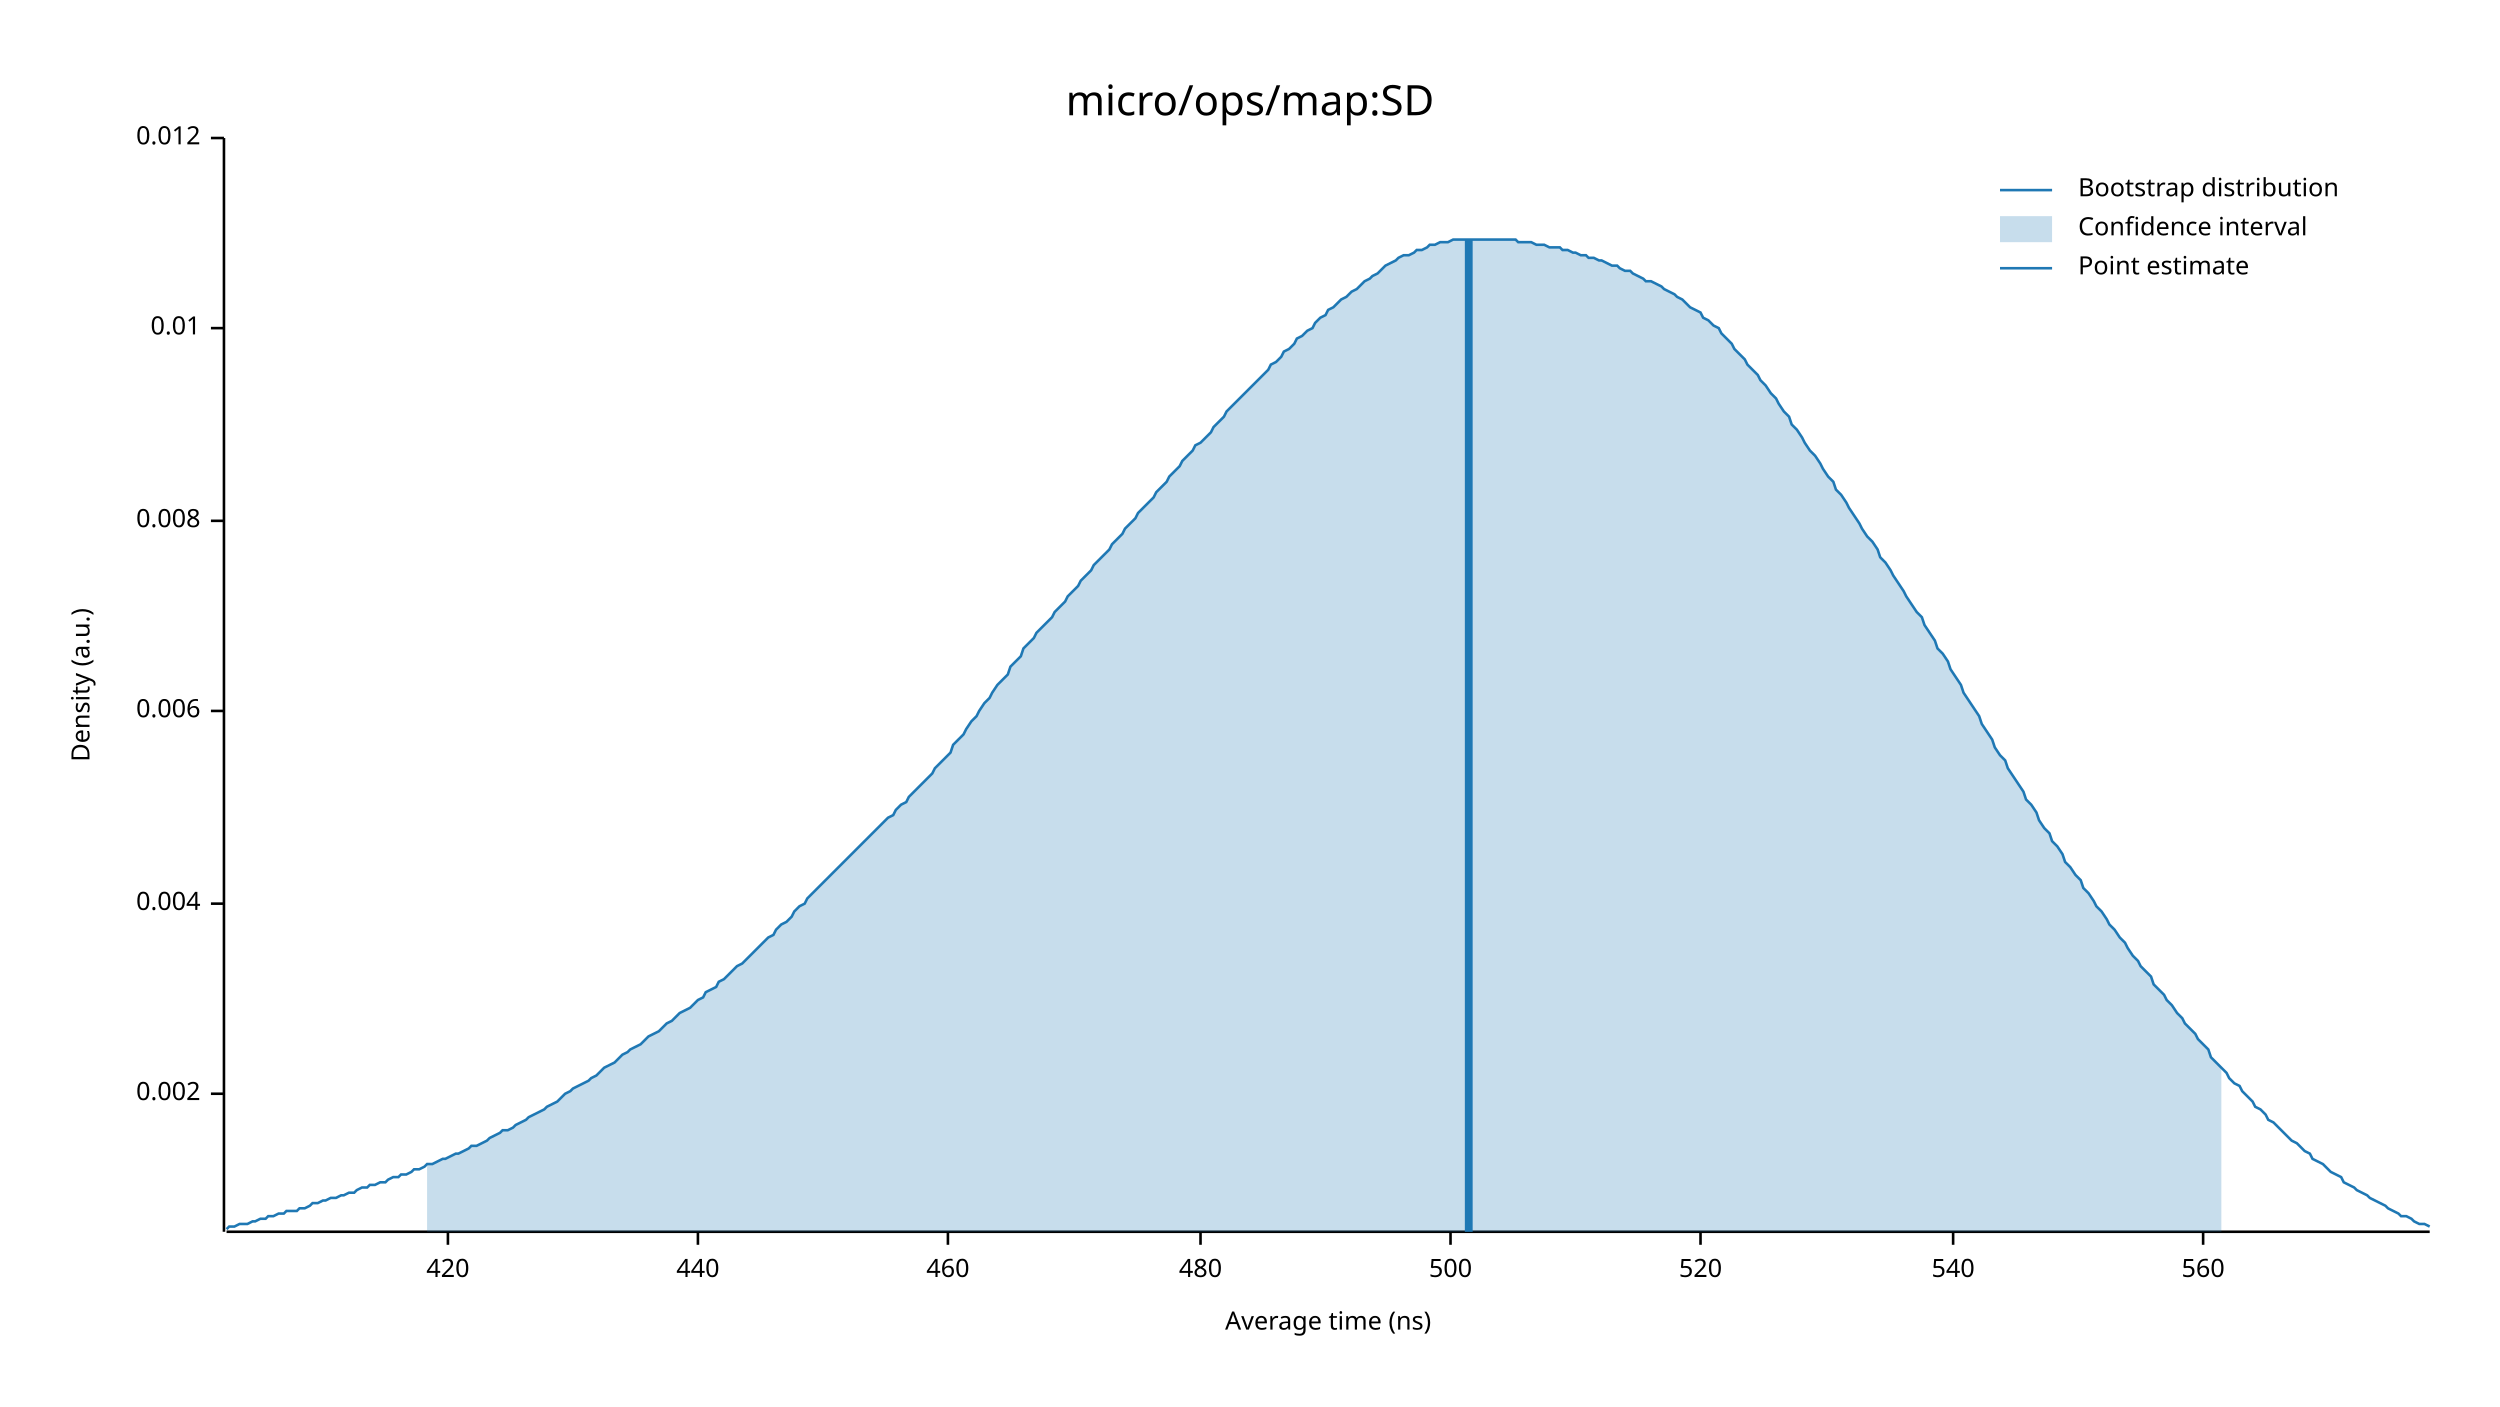
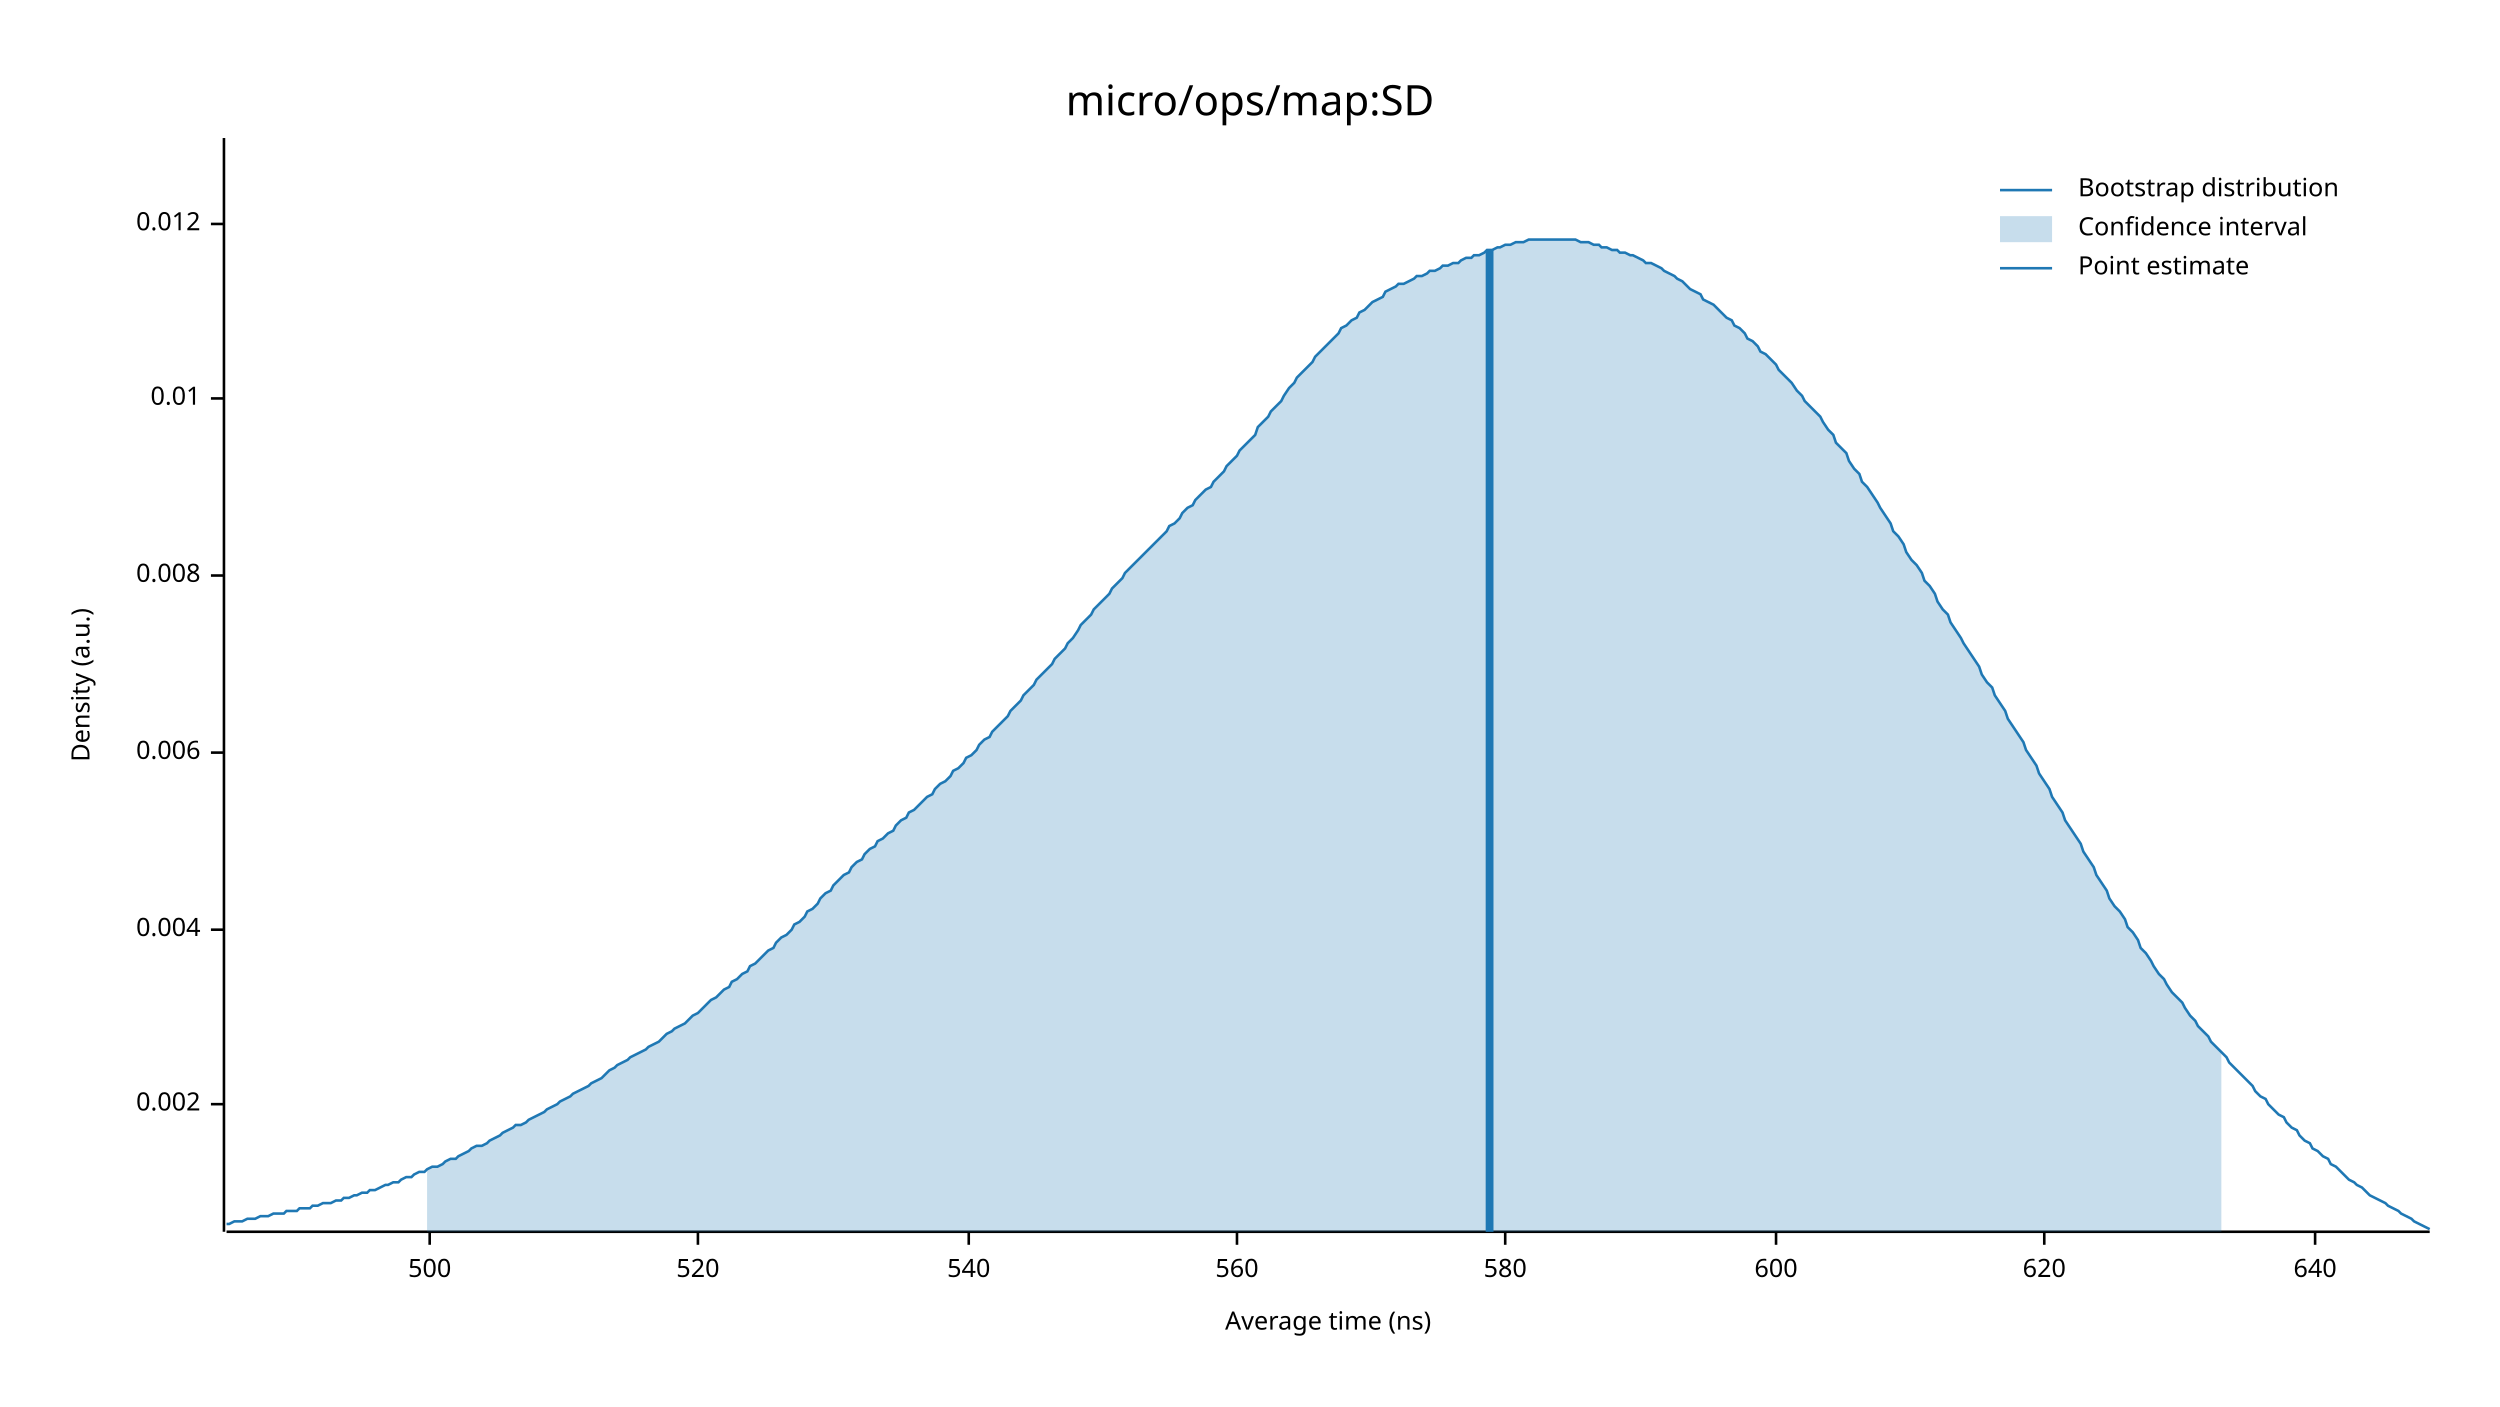
<svg xmlns="http://www.w3.org/2000/svg" width="960" height="540" viewBox="0 0 960 540">
  <text x="480" y="32" dy="0.76em" text-anchor="middle" font-family="sans-serif" font-size="16.129" opacity="1" fill="#000000">
micro/ops/map:SD
</text>
  <text x="27" y="263" dy="0.76em" text-anchor="middle" font-family="sans-serif" font-size="9.677" opacity="1" fill="#000000" transform="rotate(270, 27, 263)">
Density (a.u.)
</text>
  <text x="510" y="513" dy="-0.5ex" text-anchor="middle" font-family="sans-serif" font-size="9.677" opacity="1" fill="#000000">
Average time (ns)
</text>
  <polyline fill="none" opacity="1" stroke="#000000" stroke-width="1" points="86,53 86,473 " />
-   <text x="77" y="420" dy="0.5ex" text-anchor="end" font-family="sans-serif" font-size="9.677" opacity="1" fill="#000000">
+   <text x="77" y="424" dy="0.5ex" text-anchor="end" font-family="sans-serif" font-size="9.677" opacity="1" fill="#000000">
0.002
</text>
-   <polyline fill="none" opacity="1" stroke="#000000" stroke-width="1" points="81,420 86,420 " />
-   <text x="77" y="347" dy="0.5ex" text-anchor="end" font-family="sans-serif" font-size="9.677" opacity="1" fill="#000000">
+   <polyline fill="none" opacity="1" stroke="#000000" stroke-width="1" points="81,424 86,424 " />
+   <text x="77" y="357" dy="0.5ex" text-anchor="end" font-family="sans-serif" font-size="9.677" opacity="1" fill="#000000">
0.004
</text>
-   <polyline fill="none" opacity="1" stroke="#000000" stroke-width="1" points="81,347 86,347 " />
-   <text x="77" y="273" dy="0.5ex" text-anchor="end" font-family="sans-serif" font-size="9.677" opacity="1" fill="#000000">
+   <polyline fill="none" opacity="1" stroke="#000000" stroke-width="1" points="81,357 86,357 " />
+   <text x="77" y="289" dy="0.5ex" text-anchor="end" font-family="sans-serif" font-size="9.677" opacity="1" fill="#000000">
0.006
</text>
-   <polyline fill="none" opacity="1" stroke="#000000" stroke-width="1" points="81,273 86,273 " />
-   <text x="77" y="200" dy="0.5ex" text-anchor="end" font-family="sans-serif" font-size="9.677" opacity="1" fill="#000000">
+   <polyline fill="none" opacity="1" stroke="#000000" stroke-width="1" points="81,289 86,289 " />
+   <text x="77" y="221" dy="0.5ex" text-anchor="end" font-family="sans-serif" font-size="9.677" opacity="1" fill="#000000">
0.008
</text>
-   <polyline fill="none" opacity="1" stroke="#000000" stroke-width="1" points="81,200 86,200 " />
-   <text x="77" y="126" dy="0.5ex" text-anchor="end" font-family="sans-serif" font-size="9.677" opacity="1" fill="#000000">
+   <polyline fill="none" opacity="1" stroke="#000000" stroke-width="1" points="81,221 86,221 " />
+   <text x="77" y="153" dy="0.5ex" text-anchor="end" font-family="sans-serif" font-size="9.677" opacity="1" fill="#000000">
0.01
</text>
-   <polyline fill="none" opacity="1" stroke="#000000" stroke-width="1" points="81,126 86,126 " />
-   <text x="77" y="53" dy="0.5ex" text-anchor="end" font-family="sans-serif" font-size="9.677" opacity="1" fill="#000000">
+   <polyline fill="none" opacity="1" stroke="#000000" stroke-width="1" points="81,153 86,153 " />
+   <text x="77" y="86" dy="0.5ex" text-anchor="end" font-family="sans-serif" font-size="9.677" opacity="1" fill="#000000">
0.012
</text>
-   <polyline fill="none" opacity="1" stroke="#000000" stroke-width="1" points="81,53 86,53 " />
+   <polyline fill="none" opacity="1" stroke="#000000" stroke-width="1" points="81,86 86,86 " />
  <polyline fill="none" opacity="1" stroke="#000000" stroke-width="1" points="87,473 933,473 " />
-   <text x="172" y="483" dy="0.76em" text-anchor="middle" font-family="sans-serif" font-size="9.677" opacity="1" fill="#000000">
- 420
+   <text x="165" y="483" dy="0.76em" text-anchor="middle" font-family="sans-serif" font-size="9.677" opacity="1" fill="#000000">
+ 500
</text>
-   <polyline fill="none" opacity="1" stroke="#000000" stroke-width="1" points="172,473 172,478 " />
+   <polyline fill="none" opacity="1" stroke="#000000" stroke-width="1" points="165,473 165,478 " />
  <text x="268" y="483" dy="0.76em" text-anchor="middle" font-family="sans-serif" font-size="9.677" opacity="1" fill="#000000">
- 440
+ 520
</text>
  <polyline fill="none" opacity="1" stroke="#000000" stroke-width="1" points="268,473 268,478 " />
-   <text x="364" y="483" dy="0.76em" text-anchor="middle" font-family="sans-serif" font-size="9.677" opacity="1" fill="#000000">
- 460
- </text>
-   <polyline fill="none" opacity="1" stroke="#000000" stroke-width="1" points="364,473 364,478 " />
-   <text x="461" y="483" dy="0.76em" text-anchor="middle" font-family="sans-serif" font-size="9.677" opacity="1" fill="#000000">
- 480
- </text>
-   <polyline fill="none" opacity="1" stroke="#000000" stroke-width="1" points="461,473 461,478 " />
-   <text x="557" y="483" dy="0.76em" text-anchor="middle" font-family="sans-serif" font-size="9.677" opacity="1" fill="#000000">
- 500
- </text>
-   <polyline fill="none" opacity="1" stroke="#000000" stroke-width="1" points="557,473 557,478 " />
-   <text x="653" y="483" dy="0.76em" text-anchor="middle" font-family="sans-serif" font-size="9.677" opacity="1" fill="#000000">
- 520
- </text>
-   <polyline fill="none" opacity="1" stroke="#000000" stroke-width="1" points="653,473 653,478 " />
-   <text x="750" y="483" dy="0.76em" text-anchor="middle" font-family="sans-serif" font-size="9.677" opacity="1" fill="#000000">
+   <text x="372" y="483" dy="0.76em" text-anchor="middle" font-family="sans-serif" font-size="9.677" opacity="1" fill="#000000">
540
</text>
-   <polyline fill="none" opacity="1" stroke="#000000" stroke-width="1" points="750,473 750,478 " />
-   <text x="846" y="483" dy="0.76em" text-anchor="middle" font-family="sans-serif" font-size="9.677" opacity="1" fill="#000000">
+   <polyline fill="none" opacity="1" stroke="#000000" stroke-width="1" points="372,473 372,478 " />
+   <text x="475" y="483" dy="0.76em" text-anchor="middle" font-family="sans-serif" font-size="9.677" opacity="1" fill="#000000">
560
</text>
-   <polyline fill="none" opacity="1" stroke="#000000" stroke-width="1" points="846,473 846,478 " />
-   <polyline fill="none" opacity="1" stroke="#1F78B4" stroke-width="1" points="87,472 88,471 90,471 92,470 93,470 95,470 97,469 98,469 100,468 102,468 103,467 105,467 107,466 109,466 110,465 112,465 114,465 115,464 117,464 119,463 120,462 122,462 124,461 125,461 127,460 129,460 131,459 132,459 134,458 136,458 137,457 139,456 141,456 142,455 144,455 146,454 148,454 149,453 151,452 153,452 154,451 156,451 158,450 159,449 161,449 163,448 164,447 166,447 168,446 170,445 171,445 173,444 175,443 176,443 178,442 180,441 181,440 183,440 185,439 187,438 188,437 190,436 192,435 193,434 195,434 197,433 198,432 200,431 202,430 203,429 205,428 207,427 209,426 210,425 212,424 214,423 215,422 217,420 219,419 220,418 222,417 224,416 226,415 227,414 229,413 231,411 232,410 234,409 236,408 237,407 239,405 241,404 242,403 244,402 246,401 248,399 249,398 251,397 253,396 254,395 256,393 258,392 259,391 261,389 263,388 265,387 266,386 268,384 270,383 271,381 273,380 275,379 276,377 278,376 280,374 281,373 283,371 285,370 287,368 288,367 290,365 292,363 293,362 295,360 297,359 298,357 300,355 302,354 304,352 305,350 307,348 309,347 310,345 312,343 314,341 315,340 317,338 319,336 320,335 322,333 324,331 326,329 327,328 329,326 331,324 332,323 334,321 336,319 337,318 339,316 341,314 343,313 344,311 346,309 348,308 349,306 351,304 353,302 354,301 356,299 358,297 359,295 361,293 363,291 365,289 366,286 368,284 370,282 371,280 373,277 375,275 376,273 378,270 380,268 381,266 383,263 385,261 387,259 388,256 390,254 392,252 393,249 395,247 397,245 398,243 400,241 402,239 404,237 405,235 407,233 409,231 410,229 412,227 414,225 415,223 417,221 419,219 420,217 422,215 424,213 426,211 427,209 429,207 431,205 432,203 434,201 436,199 437,197 439,195 441,193 443,191 444,189 446,187 448,185 449,183 451,181 453,179 454,177 456,175 458,173 459,171 461,170 463,168 465,166 466,164 468,162 470,160 471,158 473,156 475,154 476,153 478,151 480,149 482,147 483,146 485,144 487,142 488,140 490,139 492,137 493,135 495,134 497,132 498,130 500,129 502,127 504,126 505,124 507,122 509,121 510,119 512,118 514,116 515,115 517,114 519,112 521,111 522,110 524,108 526,107 527,106 529,105 531,103 532,102 534,101 536,100 537,99 539,98 541,98 543,97 544,96 546,96 548,95 549,94 551,94 553,93 554,93 556,93 558,92 560,92 561,92 563,92 565,92 566,92 568,92 570,92 571,92 573,92 575,92 576,92 578,92 580,92 582,92 583,93 585,93 587,93 588,93 590,94 592,94 593,94 595,95 597,95 599,95 600,96 602,96 604,97 605,97 607,98 609,98 610,99 612,99 614,100 615,100 617,101 619,102 621,102 622,103 624,104 626,104 627,105 629,106 631,107 632,108 634,108 636,109 638,110 639,111 641,112 643,113 644,114 646,115 648,117 649,118 651,119 653,120 654,122 656,123 658,125 660,126 661,128 663,130 665,132 666,134 668,136 670,138 671,140 673,142 675,144 676,146 678,148 680,151 682,153 683,155 685,158 687,160 688,163 690,165 692,168 693,170 695,173 697,175 699,178 700,180 702,183 704,185 705,188 707,190 709,193 710,195 712,198 714,201 715,203 717,206 719,208 721,211 722,214 724,216 726,219 727,221 729,224 731,227 732,229 734,232 736,235 738,237 739,240 741,243 743,246 744,249 746,251 748,254 749,257 751,260 753,263 754,266 756,269 758,272 760,275 761,278 763,281 765,284 766,287 768,290 770,292 771,295 773,298 775,301 777,304 778,307 780,309 782,312 783,315 785,318 787,320 788,323 790,325 792,328 793,331 795,333 797,336 799,338 800,341 802,343 804,346 805,348 807,350 809,353 810,355 812,357 814,360 816,362 817,364 819,367 821,369 822,371 824,373 826,375 827,378 829,380 831,382 832,384 834,386 836,389 838,391 839,393 841,395 843,397 844,399 846,401 848,403 849,406 851,408 853,410 855,412 856,414 858,416 860,417 861,419 863,421 865,423 866,425 868,426 870,428 871,430 873,431 875,433 877,435 878,436 880,438 882,439 883,440 885,442 887,443 888,445 890,446 892,447 894,449 895,450 897,451 899,452 900,454 902,455 904,456 905,457 907,458 909,459 910,460 912,461 914,462 916,463 917,464 919,465 921,466 922,467 924,467 926,468 927,469 929,470 931,470 933,471 " />
-   <polygon opacity="0.25" fill="#1F78B4" points="164,447 166,447 168,446 170,445 171,445 173,444 175,443 176,443 178,442 180,441 181,440 183,440 185,439 187,438 188,437 190,436 192,435 193,434 195,434 197,433 198,432 200,431 202,430 203,429 205,428 207,427 209,426 210,425 212,424 214,423 215,422 217,420 219,419 220,418 222,417 224,416 226,415 227,414 229,413 231,411 232,410 234,409 236,408 237,407 239,405 241,404 242,403 244,402 246,401 248,399 249,398 251,397 253,396 254,395 256,393 258,392 259,391 261,389 263,388 265,387 266,386 268,384 270,383 271,381 273,380 275,379 276,377 278,376 280,374 281,373 283,371 285,370 287,368 288,367 290,365 292,363 293,362 295,360 297,359 298,357 300,355 302,354 304,352 305,350 307,348 309,347 310,345 312,343 314,341 315,340 317,338 319,336 320,335 322,333 324,331 326,329 327,328 329,326 331,324 332,323 334,321 336,319 337,318 339,316 341,314 343,313 344,311 346,309 348,308 349,306 351,304 353,302 354,301 356,299 358,297 359,295 361,293 363,291 365,289 366,286 368,284 370,282 371,280 373,277 375,275 376,273 378,270 380,268 381,266 383,263 385,261 387,259 388,256 390,254 392,252 393,249 395,247 397,245 398,243 400,241 402,239 404,237 405,235 407,233 409,231 410,229 412,227 414,225 415,223 417,221 419,219 420,217 422,215 424,213 426,211 427,209 429,207 431,205 432,203 434,201 436,199 437,197 439,195 441,193 443,191 444,189 446,187 448,185 449,183 451,181 453,179 454,177 456,175 458,173 459,171 461,170 463,168 465,166 466,164 468,162 470,160 471,158 473,156 475,154 476,153 478,151 480,149 482,147 483,146 485,144 487,142 488,140 490,139 492,137 493,135 495,134 497,132 498,130 500,129 502,127 504,126 505,124 507,122 509,121 510,119 512,118 514,116 515,115 517,114 519,112 521,111 522,110 524,108 526,107 527,106 529,105 531,103 532,102 534,101 536,100 537,99 539,98 541,98 543,97 544,96 546,96 548,95 549,94 551,94 553,93 554,93 556,93 558,92 560,92 561,92 563,92 565,92 566,92 568,92 570,92 571,92 573,92 575,92 576,92 578,92 580,92 582,92 583,93 585,93 587,93 588,93 590,94 592,94 593,94 595,95 597,95 599,95 600,96 602,96 604,97 605,97 607,98 609,98 610,99 612,99 614,100 615,100 617,101 619,102 621,102 622,103 624,104 626,104 627,105 629,106 631,107 632,108 634,108 636,109 638,110 639,111 641,112 643,113 644,114 646,115 648,117 649,118 651,119 653,120 654,122 656,123 658,125 660,126 661,128 663,130 665,132 666,134 668,136 670,138 671,140 673,142 675,144 676,146 678,148 680,151 682,153 683,155 685,158 687,160 688,163 690,165 692,168 693,170 695,173 697,175 699,178 700,180 702,183 704,185 705,188 707,190 709,193 710,195 712,198 714,201 715,203 717,206 719,208 721,211 722,214 724,216 726,219 727,221 729,224 731,227 732,229 734,232 736,235 738,237 739,240 741,243 743,246 744,249 746,251 748,254 749,257 751,260 753,263 754,266 756,269 758,272 760,275 761,278 763,281 765,284 766,287 768,290 770,292 771,295 773,298 775,301 777,304 778,307 780,309 782,312 783,315 785,318 787,320 788,323 790,325 792,328 793,331 795,333 797,336 799,338 800,341 802,343 804,346 805,348 807,350 809,353 810,355 812,357 814,360 816,362 817,364 819,367 821,369 822,371 824,373 826,375 827,378 829,380 831,382 832,384 834,386 836,389 838,391 839,393 841,395 843,397 844,399 846,401 848,403 849,406 851,408 853,410 853,473 164,473 " />
-   <polyline fill="none" opacity="1" stroke="#1F78B4" stroke-width="3" points="564,473 564,92 " />
+   <polyline fill="none" opacity="1" stroke="#000000" stroke-width="1" points="475,473 475,478 " />
+   <text x="578" y="483" dy="0.76em" text-anchor="middle" font-family="sans-serif" font-size="9.677" opacity="1" fill="#000000">
+ 580
+ </text>
+   <polyline fill="none" opacity="1" stroke="#000000" stroke-width="1" points="578,473 578,478 " />
+   <text x="682" y="483" dy="0.76em" text-anchor="middle" font-family="sans-serif" font-size="9.677" opacity="1" fill="#000000">
+ 600
+ </text>
+   <polyline fill="none" opacity="1" stroke="#000000" stroke-width="1" points="682,473 682,478 " />
+   <text x="785" y="483" dy="0.76em" text-anchor="middle" font-family="sans-serif" font-size="9.677" opacity="1" fill="#000000">
+ 620
+ </text>
+   <polyline fill="none" opacity="1" stroke="#000000" stroke-width="1" points="785,473 785,478 " />
+   <text x="889" y="483" dy="0.76em" text-anchor="middle" font-family="sans-serif" font-size="9.677" opacity="1" fill="#000000">
+ 640
+ </text>
+   <polyline fill="none" opacity="1" stroke="#000000" stroke-width="1" points="889,473 889,478 " />
+   <polyline fill="none" opacity="1" stroke="#1F78B4" stroke-width="1" points="87,470 88,470 90,469 92,469 93,469 95,468 97,468 98,468 100,467 102,467 103,467 105,466 107,466 109,466 110,465 112,465 114,465 115,464 117,464 119,464 120,463 122,463 124,462 125,462 127,462 129,461 131,461 132,460 134,460 136,459 137,459 139,458 141,458 142,457 144,457 146,456 148,455 149,455 151,454 153,454 154,453 156,452 158,452 159,451 161,450 163,450 164,449 166,448 168,448 170,447 171,446 173,445 175,445 176,444 178,443 180,442 181,441 183,440 185,440 187,439 188,438 190,437 192,436 193,435 195,434 197,433 198,432 200,432 202,431 203,430 205,429 207,428 209,427 210,426 212,425 214,424 215,423 217,422 219,421 220,420 222,419 224,418 226,417 227,416 229,415 231,414 232,413 234,411 236,410 237,409 239,408 241,407 242,406 244,405 246,404 248,403 249,402 251,401 253,400 254,399 256,397 258,396 259,395 261,394 263,393 265,391 266,390 268,389 270,387 271,386 273,384 275,383 276,382 278,380 280,379 281,377 283,376 285,374 287,373 288,371 290,370 292,368 293,367 295,365 297,364 298,362 300,360 302,359 304,357 305,355 307,354 309,352 310,350 312,349 314,347 315,345 317,343 319,342 320,340 322,338 324,336 326,335 327,333 329,331 331,330 332,328 334,326 336,325 337,323 339,322 341,320 343,319 344,317 346,315 348,314 349,312 351,311 353,309 354,308 356,306 358,305 359,303 361,301 363,300 365,298 366,296 368,295 370,293 371,291 373,290 375,288 376,286 378,284 380,283 381,281 383,279 385,277 387,275 388,273 390,271 392,269 393,267 395,265 397,263 398,261 400,259 402,257 404,255 405,253 407,251 409,249 410,247 412,245 414,242 415,240 417,238 419,236 420,234 422,232 424,230 426,228 427,226 429,224 431,222 432,220 434,218 436,216 437,215 439,213 441,211 443,209 444,208 446,206 448,204 449,202 451,201 453,199 454,197 456,195 458,194 459,192 461,190 463,188 465,187 466,185 468,183 470,181 471,179 473,177 475,175 476,173 478,171 480,169 482,167 483,164 485,162 487,160 488,158 490,156 492,154 493,152 495,149 497,147 498,145 500,143 502,141 504,139 505,137 507,135 509,133 510,132 512,130 514,128 515,126 517,125 519,123 521,122 522,120 524,119 526,117 527,116 529,115 531,114 532,112 534,111 536,110 537,109 539,109 541,108 543,107 544,106 546,106 548,105 549,104 551,104 553,103 554,102 556,102 558,101 560,101 561,100 563,99 565,99 566,98 568,98 570,97 571,96 573,96 575,95 576,95 578,94 580,94 582,93 583,93 585,93 587,92 588,92 590,92 592,92 593,92 595,92 597,92 599,92 600,92 602,92 604,92 605,92 607,93 609,93 610,93 612,94 614,94 615,95 617,95 619,96 621,96 622,97 624,97 626,98 627,98 629,99 631,100 632,101 634,101 636,102 638,103 639,104 641,105 643,106 644,107 646,108 648,110 649,111 651,112 653,113 654,115 656,116 658,117 660,119 661,120 663,122 665,123 666,125 668,126 670,128 671,130 673,131 675,133 676,135 678,136 680,138 682,140 683,142 685,144 687,146 688,147 690,150 692,152 693,154 695,156 697,158 699,160 700,162 702,165 704,167 705,170 707,172 709,174 710,177 712,180 714,182 715,185 717,187 719,190 721,193 722,195 724,198 726,201 727,204 729,206 731,209 732,212 734,215 736,217 738,220 739,223 741,225 743,228 744,231 746,234 748,236 749,239 751,242 753,245 754,247 756,250 758,253 760,256 761,259 763,262 765,264 766,267 768,270 770,273 771,276 773,279 775,282 777,285 778,288 780,291 782,294 783,297 785,300 787,303 788,306 790,309 792,312 793,315 795,318 797,321 799,324 800,327 802,330 804,333 805,336 807,339 809,342 810,345 812,348 814,350 816,353 817,356 819,358 821,361 822,364 824,366 826,369 827,371 829,374 831,376 832,378 834,381 836,383 838,385 839,387 841,390 843,392 844,394 846,396 848,398 849,400 851,402 853,404 855,406 856,408 858,410 860,412 861,413 863,415 865,417 866,419 868,421 870,422 871,424 873,426 875,428 877,429 878,431 880,433 882,434 883,436 885,438 887,439 888,441 890,442 892,444 894,445 895,447 897,448 899,450 900,451 902,453 904,454 905,455 907,456 909,458 910,459 912,460 914,461 916,462 917,463 919,464 921,465 922,466 924,467 926,468 927,469 929,470 931,471 933,472 " />
+   <polygon opacity="0.25" fill="#1F78B4" points="164,449 166,448 168,448 170,447 171,446 173,445 175,445 176,444 178,443 180,442 181,441 183,440 185,440 187,439 188,438 190,437 192,436 193,435 195,434 197,433 198,432 200,432 202,431 203,430 205,429 207,428 209,427 210,426 212,425 214,424 215,423 217,422 219,421 220,420 222,419 224,418 226,417 227,416 229,415 231,414 232,413 234,411 236,410 237,409 239,408 241,407 242,406 244,405 246,404 248,403 249,402 251,401 253,400 254,399 256,397 258,396 259,395 261,394 263,393 265,391 266,390 268,389 270,387 271,386 273,384 275,383 276,382 278,380 280,379 281,377 283,376 285,374 287,373 288,371 290,370 292,368 293,367 295,365 297,364 298,362 300,360 302,359 304,357 305,355 307,354 309,352 310,350 312,349 314,347 315,345 317,343 319,342 320,340 322,338 324,336 326,335 327,333 329,331 331,330 332,328 334,326 336,325 337,323 339,322 341,320 343,319 344,317 346,315 348,314 349,312 351,311 353,309 354,308 356,306 358,305 359,303 361,301 363,300 365,298 366,296 368,295 370,293 371,291 373,290 375,288 376,286 378,284 380,283 381,281 383,279 385,277 387,275 388,273 390,271 392,269 393,267 395,265 397,263 398,261 400,259 402,257 404,255 405,253 407,251 409,249 410,247 412,245 414,242 415,240 417,238 419,236 420,234 422,232 424,230 426,228 427,226 429,224 431,222 432,220 434,218 436,216 437,215 439,213 441,211 443,209 444,208 446,206 448,204 449,202 451,201 453,199 454,197 456,195 458,194 459,192 461,190 463,188 465,187 466,185 468,183 470,181 471,179 473,177 475,175 476,173 478,171 480,169 482,167 483,164 485,162 487,160 488,158 490,156 492,154 493,152 495,149 497,147 498,145 500,143 502,141 504,139 505,137 507,135 509,133 510,132 512,130 514,128 515,126 517,125 519,123 521,122 522,120 524,119 526,117 527,116 529,115 531,114 532,112 534,111 536,110 537,109 539,109 541,108 543,107 544,106 546,106 548,105 549,104 551,104 553,103 554,102 556,102 558,101 560,101 561,100 563,99 565,99 566,98 568,98 570,97 571,96 573,96 575,95 576,95 578,94 580,94 582,93 583,93 585,93 587,92 588,92 590,92 592,92 593,92 595,92 597,92 599,92 600,92 602,92 604,92 605,92 607,93 609,93 610,93 612,94 614,94 615,95 617,95 619,96 621,96 622,97 624,97 626,98 627,98 629,99 631,100 632,101 634,101 636,102 638,103 639,104 641,105 643,106 644,107 646,108 648,110 649,111 651,112 653,113 654,115 656,116 658,117 660,119 661,120 663,122 665,123 666,125 668,126 670,128 671,130 673,131 675,133 676,135 678,136 680,138 682,140 683,142 685,144 687,146 688,147 690,150 692,152 693,154 695,156 697,158 699,160 700,162 702,165 704,167 705,170 707,172 709,174 710,177 712,180 714,182 715,185 717,187 719,190 721,193 722,195 724,198 726,201 727,204 729,206 731,209 732,212 734,215 736,217 738,220 739,223 741,225 743,228 744,231 746,234 748,236 749,239 751,242 753,245 754,247 756,250 758,253 760,256 761,259 763,262 765,264 766,267 768,270 770,273 771,276 773,279 775,282 777,285 778,288 780,291 782,294 783,297 785,300 787,303 788,306 790,309 792,312 793,315 795,318 797,321 799,324 800,327 802,330 804,333 805,336 807,339 809,342 810,345 812,348 814,350 816,353 817,356 819,358 821,361 822,364 824,366 826,369 827,371 829,374 831,376 832,378 834,381 836,383 838,385 839,387 841,390 843,392 844,394 846,396 848,398 849,400 851,402 853,404 853,473 164,473 " />
+   <polyline fill="none" opacity="1" stroke="#1F78B4" stroke-width="3" points="572,473 572,96 " />
  <text x="798" y="68" dy="0.76em" text-anchor="start" font-family="sans-serif" font-size="9.677" opacity="1" fill="#000000">
Bootstrap distribution
</text>
  <text x="798" y="83" dy="0.76em" text-anchor="start" font-family="sans-serif" font-size="9.677" opacity="1" fill="#000000">
Confidence interval
</text>
  <text x="798" y="98" dy="0.76em" text-anchor="start" font-family="sans-serif" font-size="9.677" opacity="1" fill="#000000">
Point estimate
</text>
  <polyline fill="none" opacity="1" stroke="#1F78B4" stroke-width="1" points="768,73 788,73 " />
  <rect x="768" y="83" width="20" height="10" opacity="0.25" fill="#1F78B4" stroke="none" />
  <polyline fill="none" opacity="1" stroke="#1F78B4" stroke-width="1" points="768,103 788,103 " />
</svg>
